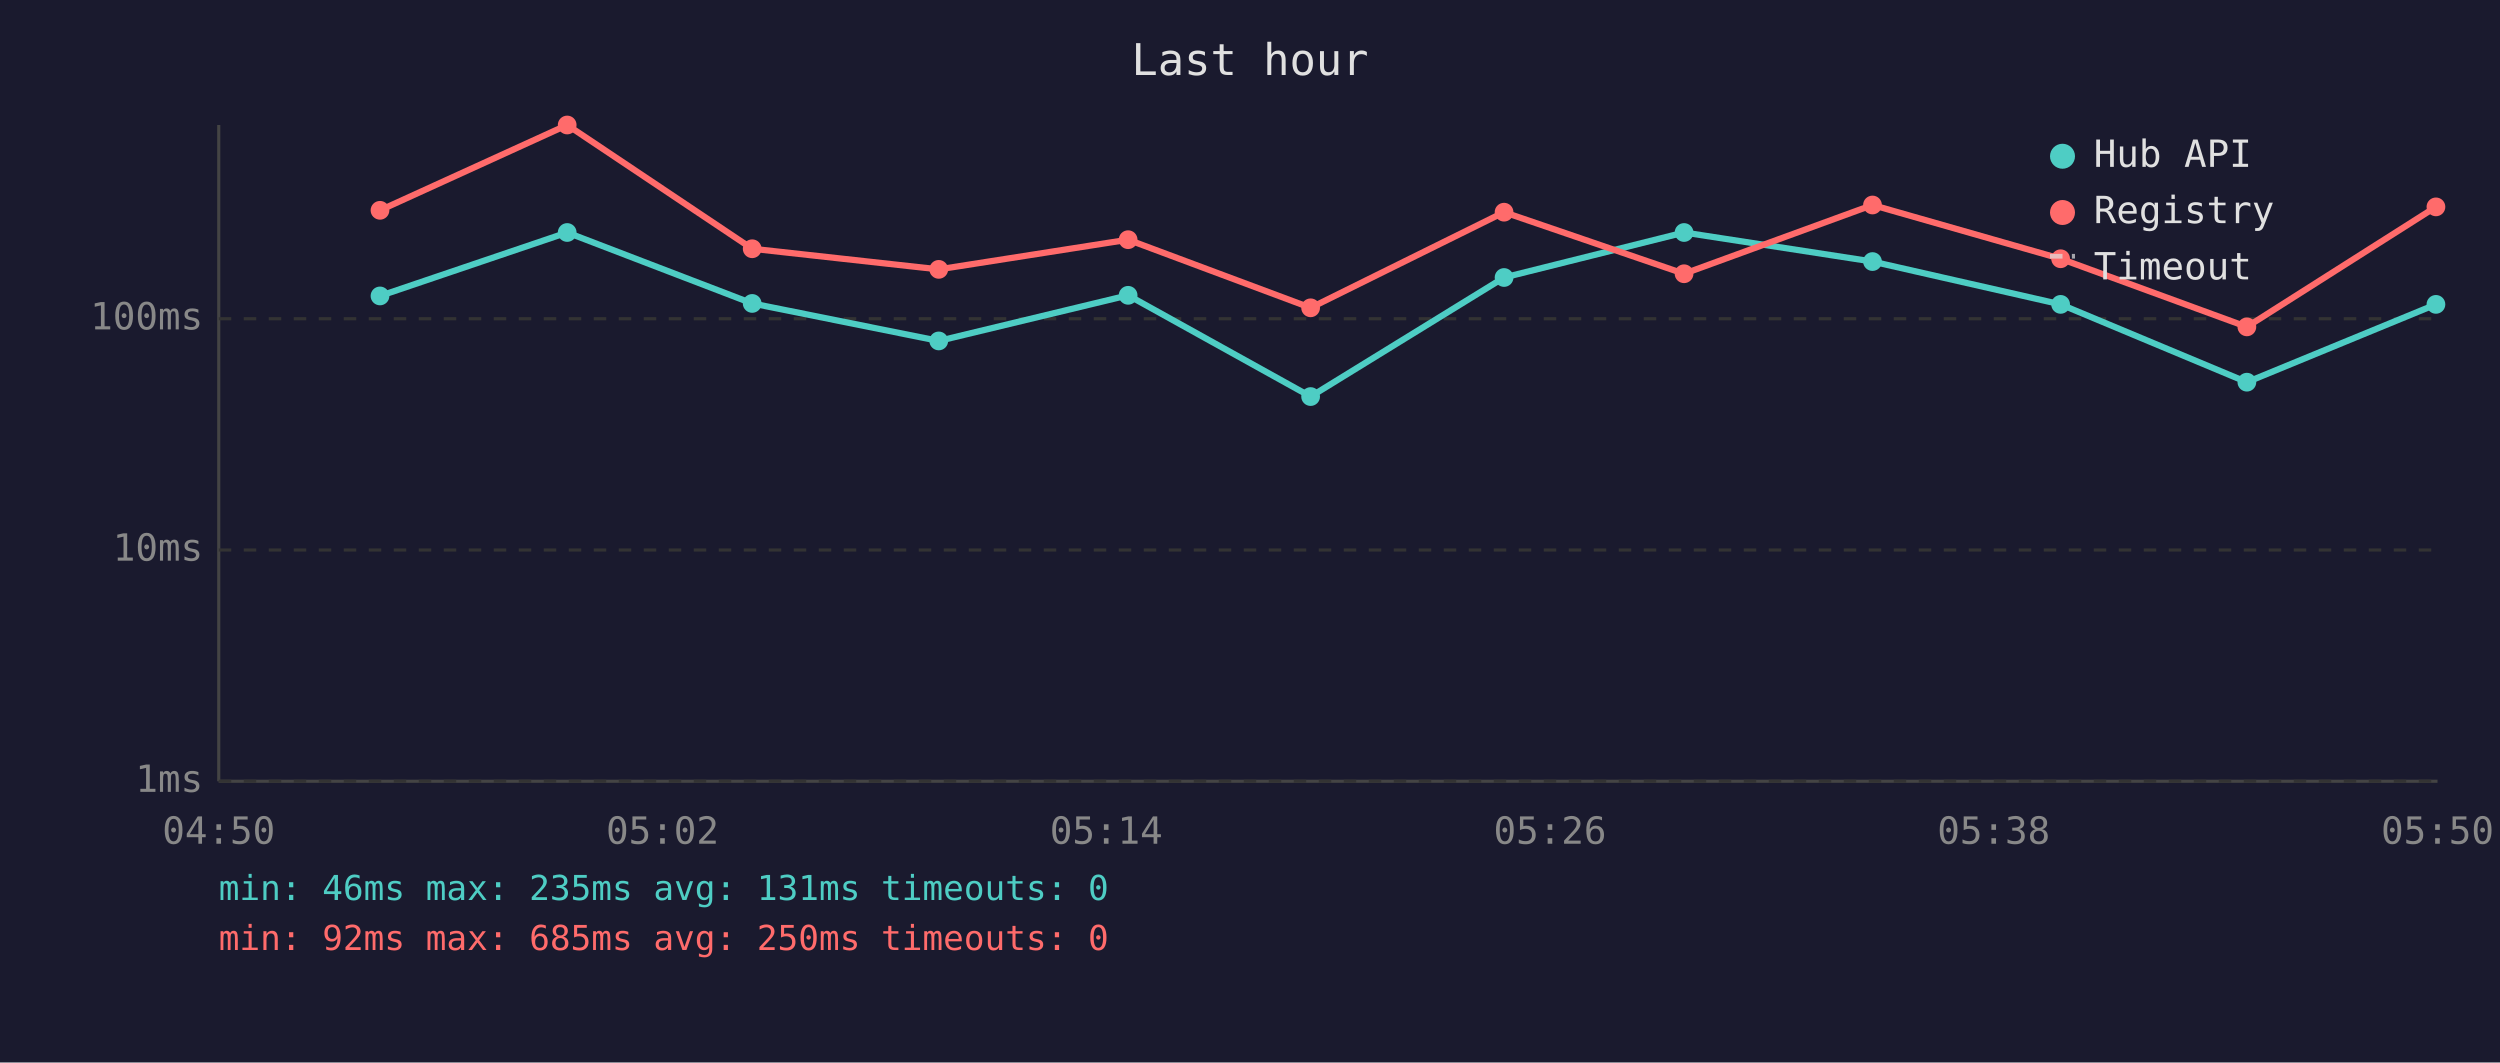
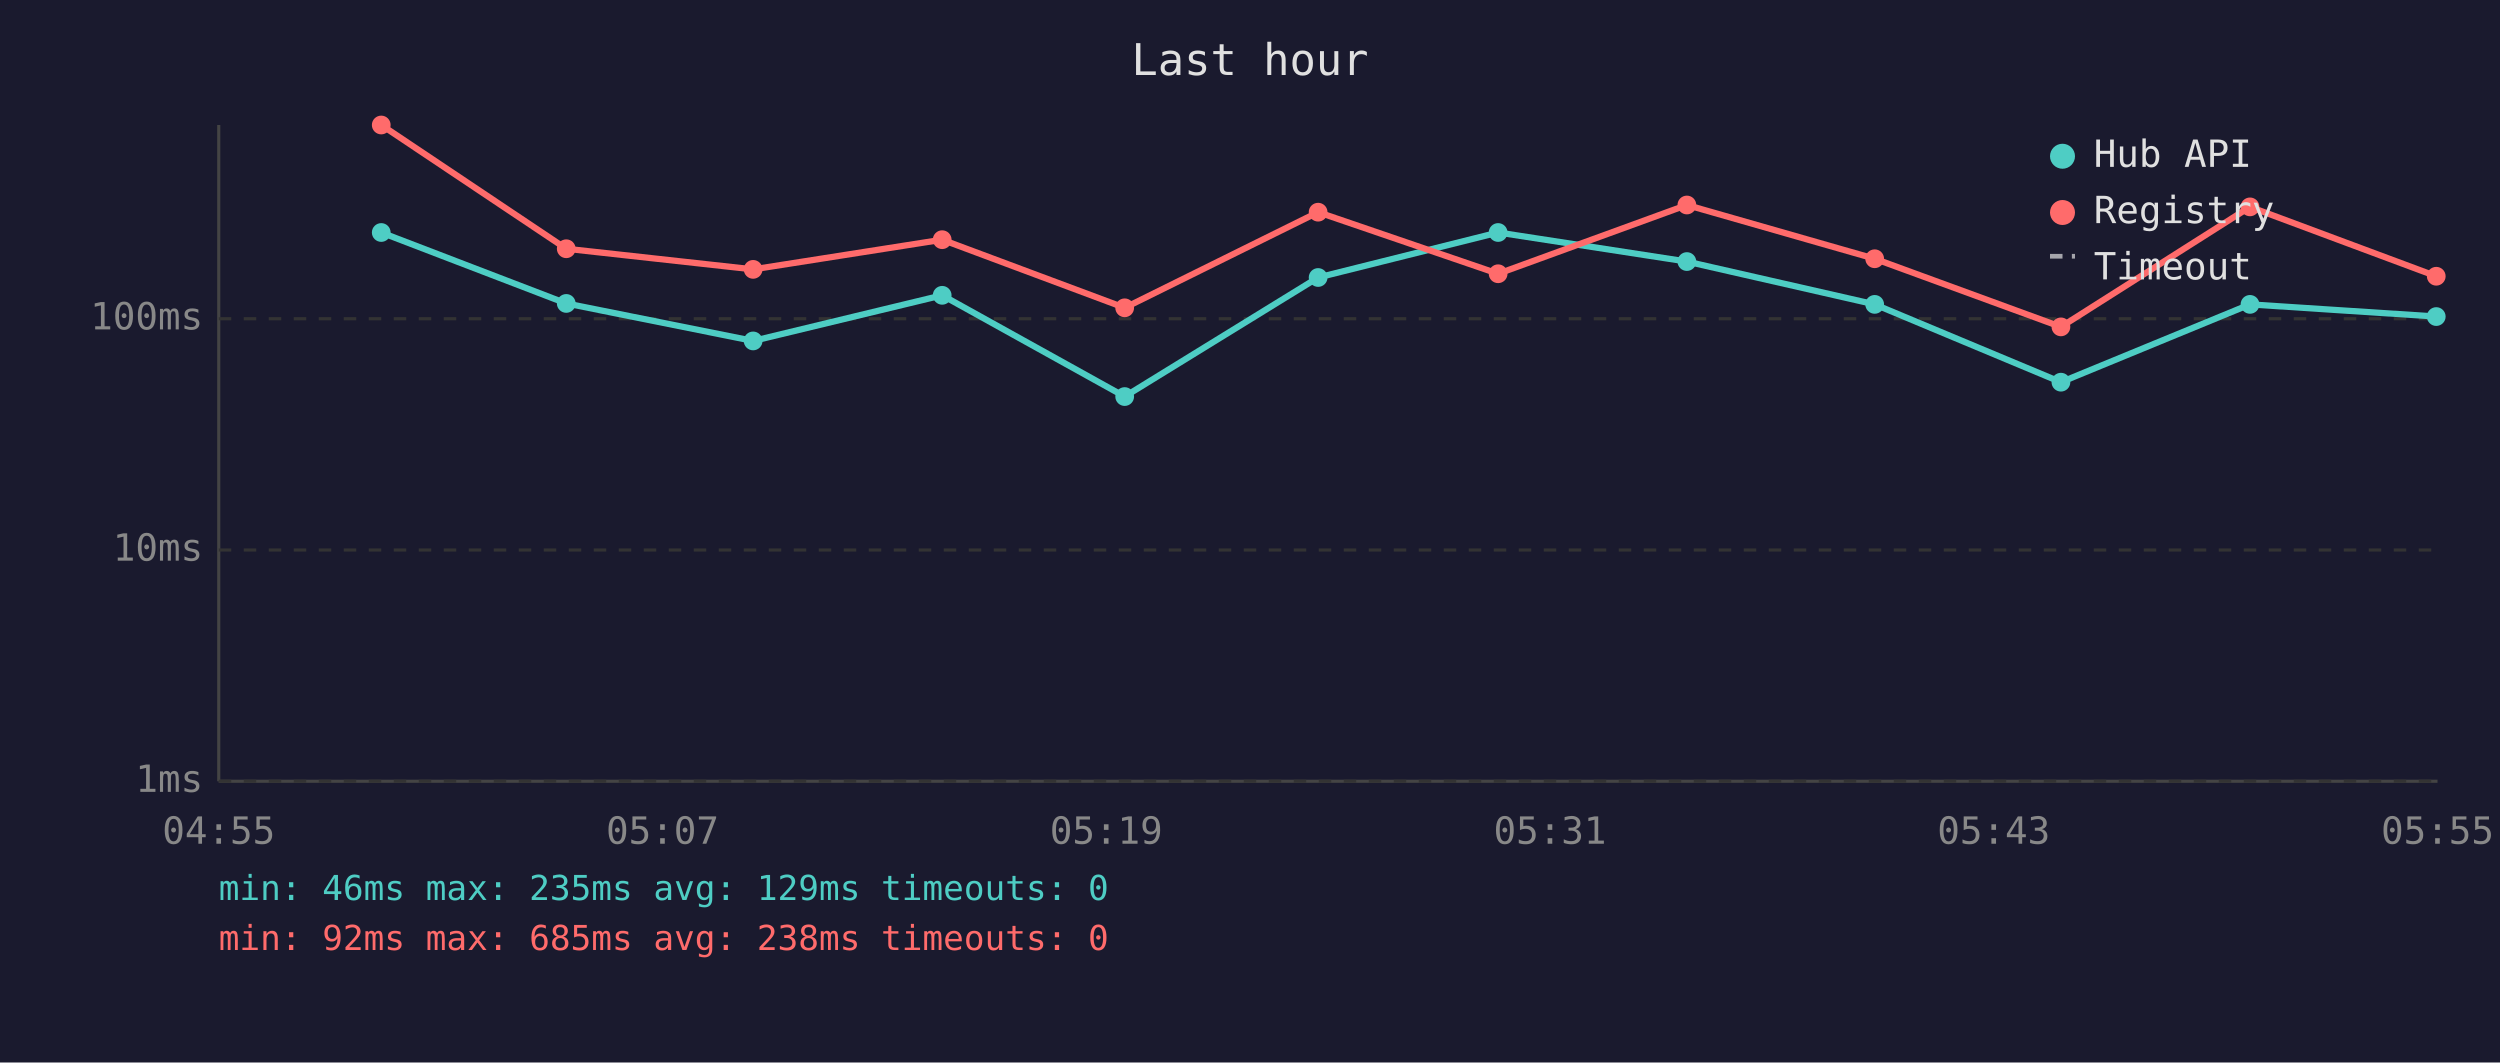
<svg xmlns="http://www.w3.org/2000/svg" viewBox="0 0 800 340" font-family="monospace" font-size="12">
  <rect width="800" height="340" fill="#1a1a2e" />
  <text x="400" y="24" fill="#e0e0e0" font-size="14" text-anchor="middle">Last hour</text>
  <line x1="70" y1="40" x2="70" y2="250" stroke="#444" stroke-width="1" />
  <line x1="70" y1="250" x2="780" y2="250" stroke="#444" stroke-width="1" />
  <line x1="70" y1="250" x2="780" y2="250" stroke="#333" stroke-width="1" stroke-dasharray="4" />
  <text x="65" y="250" fill="#888" text-anchor="end" dominant-baseline="middle">1ms</text>
  <line x1="70" y1="176" x2="780" y2="176" stroke="#333" stroke-width="1" stroke-dasharray="4" />
  <text x="65" y="176" fill="#888" text-anchor="end" dominant-baseline="middle">10ms</text>
  <line x1="70" y1="102" x2="780" y2="102" stroke="#333" stroke-width="1" stroke-dasharray="4" />
  <text x="65" y="102" fill="#888" text-anchor="end" dominant-baseline="middle">100ms</text>
-   <text x="70" y="270" fill="#888" text-anchor="middle">04:50</text>
-   <text x="212" y="270" fill="#888" text-anchor="middle">05:02</text>
-   <text x="354" y="270" fill="#888" text-anchor="middle">05:14</text>
-   <text x="496" y="270" fill="#888" text-anchor="middle">05:26</text>
-   <text x="638" y="270" fill="#888" text-anchor="middle">05:38</text>
-   <text x="780" y="270" fill="#888" text-anchor="middle">05:50</text>
-   <polyline points="121.6,94.7 181.5,74.4 240.7,97.1 300.4,109.1 361.0,94.5 419.4,126.9 481.3,88.8 538.9,74.4 599.2,83.7 659.4,97.4 719.0,122.3 779.5,97.4" fill="none" stroke="#4ecdc4" stroke-width="2" opacity="1" />
-   <circle cx="121.6" cy="94.7" r="3" fill="#4ecdc4" />
-   <circle cx="181.5" cy="74.4" r="3" fill="#4ecdc4" />
-   <circle cx="240.7" cy="97.1" r="3" fill="#4ecdc4" />
-   <circle cx="300.4" cy="109.1" r="3" fill="#4ecdc4" />
-   <circle cx="361.0" cy="94.5" r="3" fill="#4ecdc4" />
-   <circle cx="419.4" cy="126.9" r="3" fill="#4ecdc4" />
-   <circle cx="481.3" cy="88.8" r="3" fill="#4ecdc4" />
-   <circle cx="538.9" cy="74.4" r="3" fill="#4ecdc4" />
-   <circle cx="599.2" cy="83.7" r="3" fill="#4ecdc4" />
-   <circle cx="659.4" cy="97.4" r="3" fill="#4ecdc4" />
-   <circle cx="719.0" cy="122.3" r="3" fill="#4ecdc4" />
-   <circle cx="779.5" cy="97.4" r="3" fill="#4ecdc4" />
-   <polyline points="121.6,67.3 181.5,40.0 240.7,79.6 300.4,86.2 361.0,76.7 419.4,98.5 481.3,67.9 538.9,87.6 599.2,65.6 659.4,82.8 719.0,104.6 779.5,66.2" fill="none" stroke="#ff6b6b" stroke-width="2" opacity="1" />
-   <circle cx="121.6" cy="67.3" r="3" fill="#ff6b6b" />
-   <circle cx="181.5" cy="40.0" r="3" fill="#ff6b6b" />
-   <circle cx="240.7" cy="79.6" r="3" fill="#ff6b6b" />
-   <circle cx="300.4" cy="86.2" r="3" fill="#ff6b6b" />
-   <circle cx="361.0" cy="76.7" r="3" fill="#ff6b6b" />
-   <circle cx="419.4" cy="98.5" r="3" fill="#ff6b6b" />
-   <circle cx="481.3" cy="67.9" r="3" fill="#ff6b6b" />
-   <circle cx="538.9" cy="87.6" r="3" fill="#ff6b6b" />
-   <circle cx="599.2" cy="65.6" r="3" fill="#ff6b6b" />
-   <circle cx="659.4" cy="82.8" r="3" fill="#ff6b6b" />
-   <circle cx="719.0" cy="104.6" r="3" fill="#ff6b6b" />
-   <circle cx="779.5" cy="66.2" r="3" fill="#ff6b6b" />
+   <text x="70" y="270" fill="#888" text-anchor="middle">04:55</text>
+   <text x="212" y="270" fill="#888" text-anchor="middle">05:07</text>
+   <text x="354" y="270" fill="#888" text-anchor="middle">05:19</text>
+   <text x="496" y="270" fill="#888" text-anchor="middle">05:31</text>
+   <text x="638" y="270" fill="#888" text-anchor="middle">05:43</text>
+   <text x="780" y="270" fill="#888" text-anchor="middle">05:55</text>
+   <polyline points="122.0,74.4 181.2,97.1 241.0,109.1 301.5,94.5 359.9,126.9 421.8,88.8 479.4,74.4 539.8,83.7 599.9,97.4 659.5,122.3 720.0,97.4 779.6,101.3" fill="none" stroke="#4ecdc4" stroke-width="2" opacity="1" />
+   <circle cx="122.0" cy="74.4" r="3" fill="#4ecdc4" />
+   <circle cx="181.2" cy="97.1" r="3" fill="#4ecdc4" />
+   <circle cx="241.0" cy="109.1" r="3" fill="#4ecdc4" />
+   <circle cx="301.5" cy="94.5" r="3" fill="#4ecdc4" />
+   <circle cx="359.9" cy="126.9" r="3" fill="#4ecdc4" />
+   <circle cx="421.8" cy="88.8" r="3" fill="#4ecdc4" />
+   <circle cx="479.4" cy="74.4" r="3" fill="#4ecdc4" />
+   <circle cx="539.8" cy="83.7" r="3" fill="#4ecdc4" />
+   <circle cx="599.9" cy="97.4" r="3" fill="#4ecdc4" />
+   <circle cx="659.5" cy="122.3" r="3" fill="#4ecdc4" />
+   <circle cx="720.0" cy="97.4" r="3" fill="#4ecdc4" />
+   <circle cx="779.6" cy="101.3" r="3" fill="#4ecdc4" />
+   <polyline points="122.0,40.0 181.2,79.6 241.0,86.2 301.5,76.7 359.9,98.5 421.8,67.9 479.4,87.6 539.8,65.6 599.9,82.8 659.5,104.6 720.0,66.2 779.6,88.4" fill="none" stroke="#ff6b6b" stroke-width="2" opacity="1" />
+   <circle cx="122.0" cy="40.0" r="3" fill="#ff6b6b" />
+   <circle cx="181.2" cy="79.6" r="3" fill="#ff6b6b" />
+   <circle cx="241.0" cy="86.2" r="3" fill="#ff6b6b" />
+   <circle cx="301.5" cy="76.7" r="3" fill="#ff6b6b" />
+   <circle cx="359.9" cy="98.5" r="3" fill="#ff6b6b" />
+   <circle cx="421.8" cy="67.9" r="3" fill="#ff6b6b" />
+   <circle cx="479.4" cy="87.6" r="3" fill="#ff6b6b" />
+   <circle cx="539.8" cy="65.6" r="3" fill="#ff6b6b" />
+   <circle cx="599.9" cy="82.8" r="3" fill="#ff6b6b" />
+   <circle cx="659.5" cy="104.6" r="3" fill="#ff6b6b" />
+   <circle cx="720.0" cy="66.2" r="3" fill="#ff6b6b" />
+   <circle cx="779.6" cy="88.4" r="3" fill="#ff6b6b" />
  <circle cx="660" cy="50" r="4" fill="#4ecdc4" />
  <text x="670" y="50" fill="#e0e0e0" dominant-baseline="middle">Hub API</text>
  <circle cx="660" cy="68" r="4" fill="#ff6b6b" />
  <text x="670" y="68" fill="#e0e0e0" dominant-baseline="middle">Registry</text>
  <line x1="656" y1="82" x2="664" y2="82" stroke="#e0e0e0" stroke-width="1.5" stroke-dasharray="4,3" opacity="0.7" />
  <text x="670" y="86" fill="#e0e0e0" dominant-baseline="middle">Timeout</text>
-   <text x="70" y="288" fill="#4ecdc4" font-size="11">min: 46ms  max: 235ms  avg: 131ms  timeouts: 0</text>
-   <text x="70" y="304" fill="#ff6b6b" font-size="11">min: 92ms  max: 685ms  avg: 250ms  timeouts: 0</text>
+   <text x="70" y="288" fill="#4ecdc4" font-size="11">min: 46ms  max: 235ms  avg: 129ms  timeouts: 0</text>
+   <text x="70" y="304" fill="#ff6b6b" font-size="11">min: 92ms  max: 685ms  avg: 238ms  timeouts: 0</text>
</svg>
